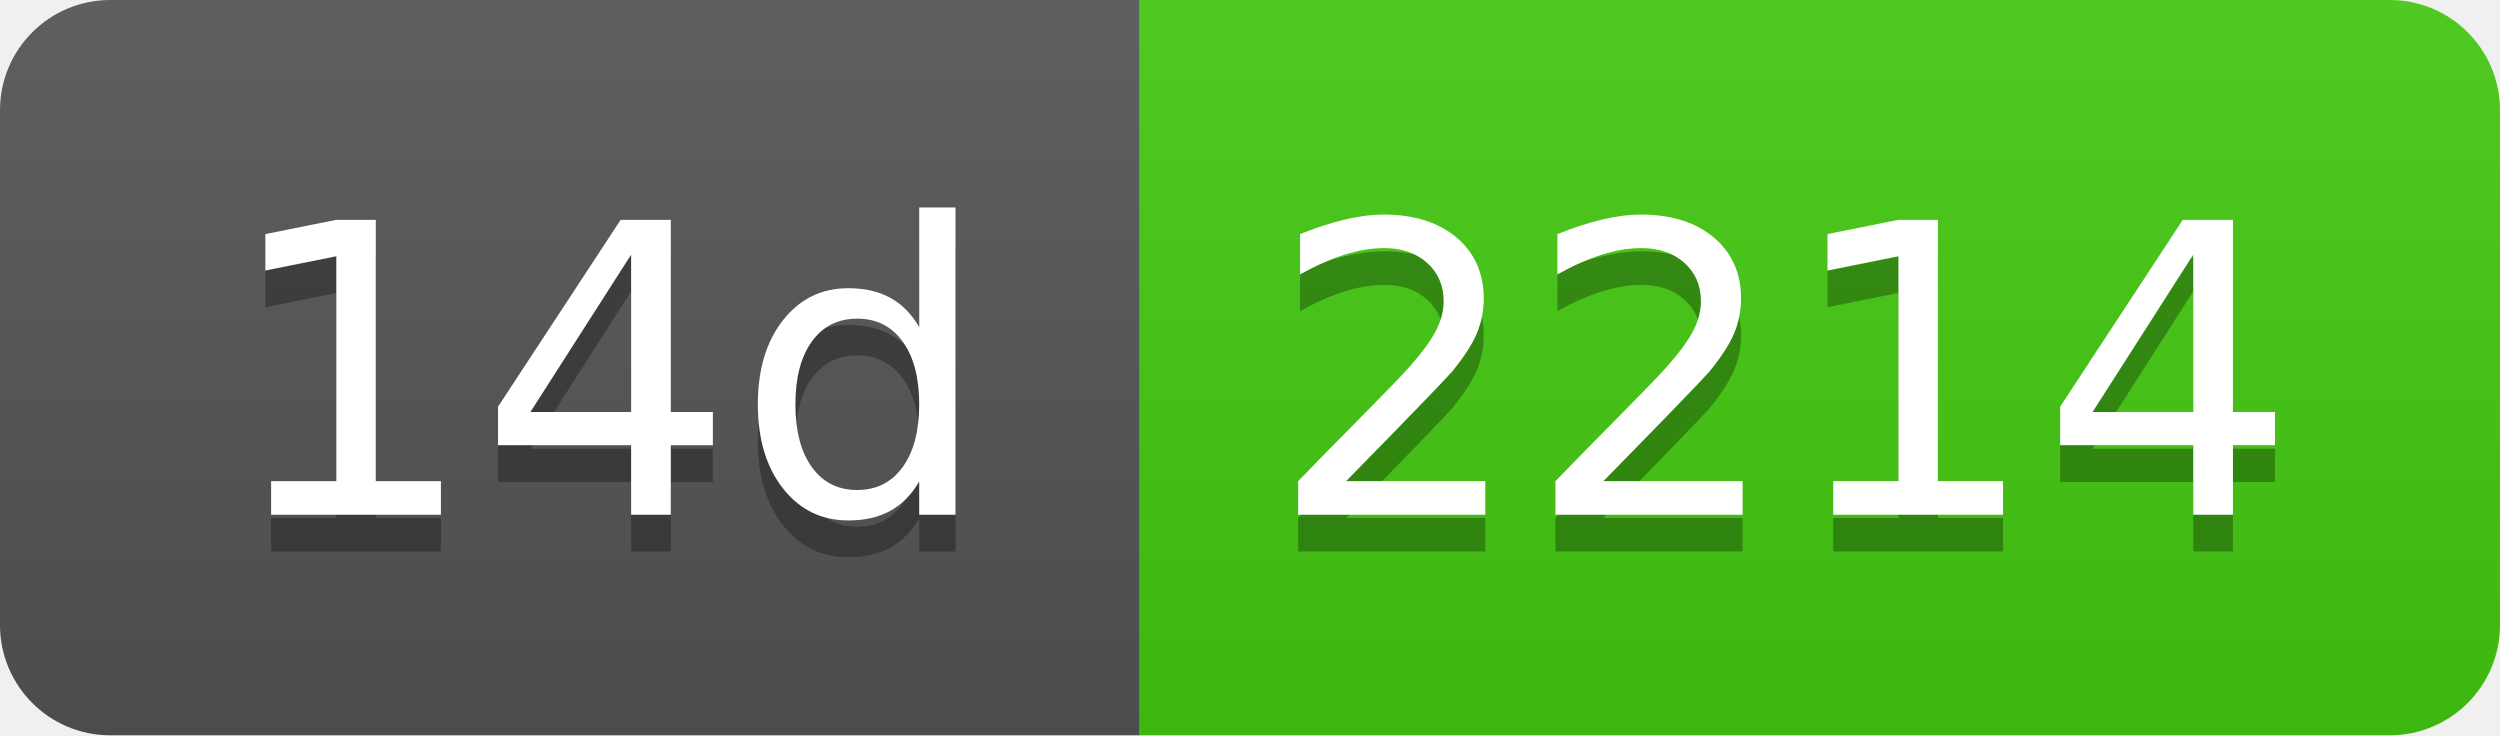
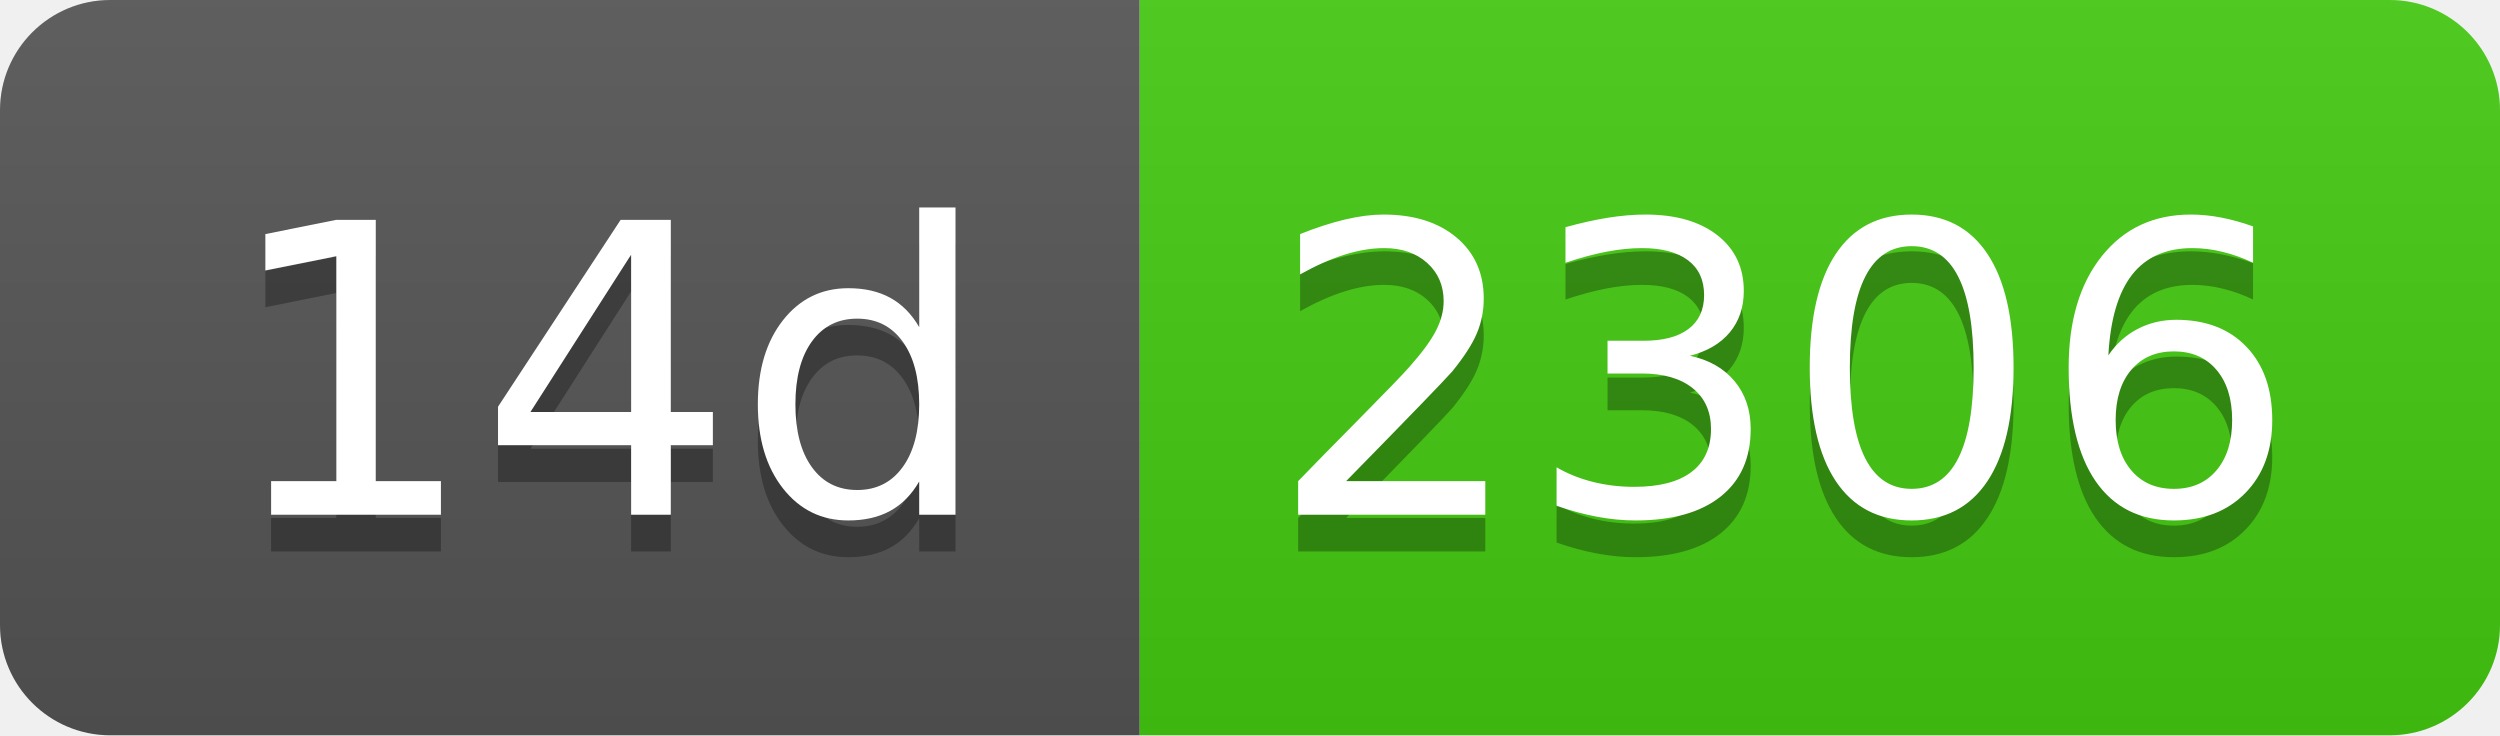
- <svg xmlns="http://www.w3.org/2000/svg" width="68" height="20" role="img" aria-label="14d: 2214">
+ <svg xmlns="http://www.w3.org/2000/svg" width="68" height="20" role="img" aria-label="14d: 2306">
  <linearGradient id="s" x2="0" y2="100%">
    <stop offset="0" stop-color="#bbb" stop-opacity=".1" />
    <stop offset="1" stop-opacity=".1" />
  </linearGradient>
  <clipPath id="r">
    <rect width="68" height="20" rx="3" fill="#fff" />
  </clipPath>
  <g clip-path="url(#r)">
    <rect width="31" height="20" fill="#555" />
    <rect x="31" width="37" height="20" fill="#4c1" />
    <rect width="68" height="20" fill="url(#s)" />
  </g>
  <g fill="#fff" text-anchor="middle" font-family="Verdana,Geneva,DejaVu Sans,sans-serif" text-rendering="geometricPrecision" font-size="110">
    <text aria-hidden="true" x="165" y="150" fill="#010101" fill-opacity=".3" transform="scale(.1)" textLength="210">14d</text>
    <text x="165" y="140" transform="scale(.1)" fill="#fff" textLength="210">14d</text>
-     <text aria-hidden="true" x="485" y="150" fill="#010101" fill-opacity=".3" transform="scale(.1)" textLength="270">2214</text>
-     <text x="485" y="140" transform="scale(.1)" fill="#fff" textLength="270">2214</text>
+     <text aria-hidden="true" x="485" y="150" fill="#010101" fill-opacity=".3" transform="scale(.1)" textLength="270">2306</text>
+     <text x="485" y="140" transform="scale(.1)" fill="#fff" textLength="270">2306</text>
  </g>
</svg>
